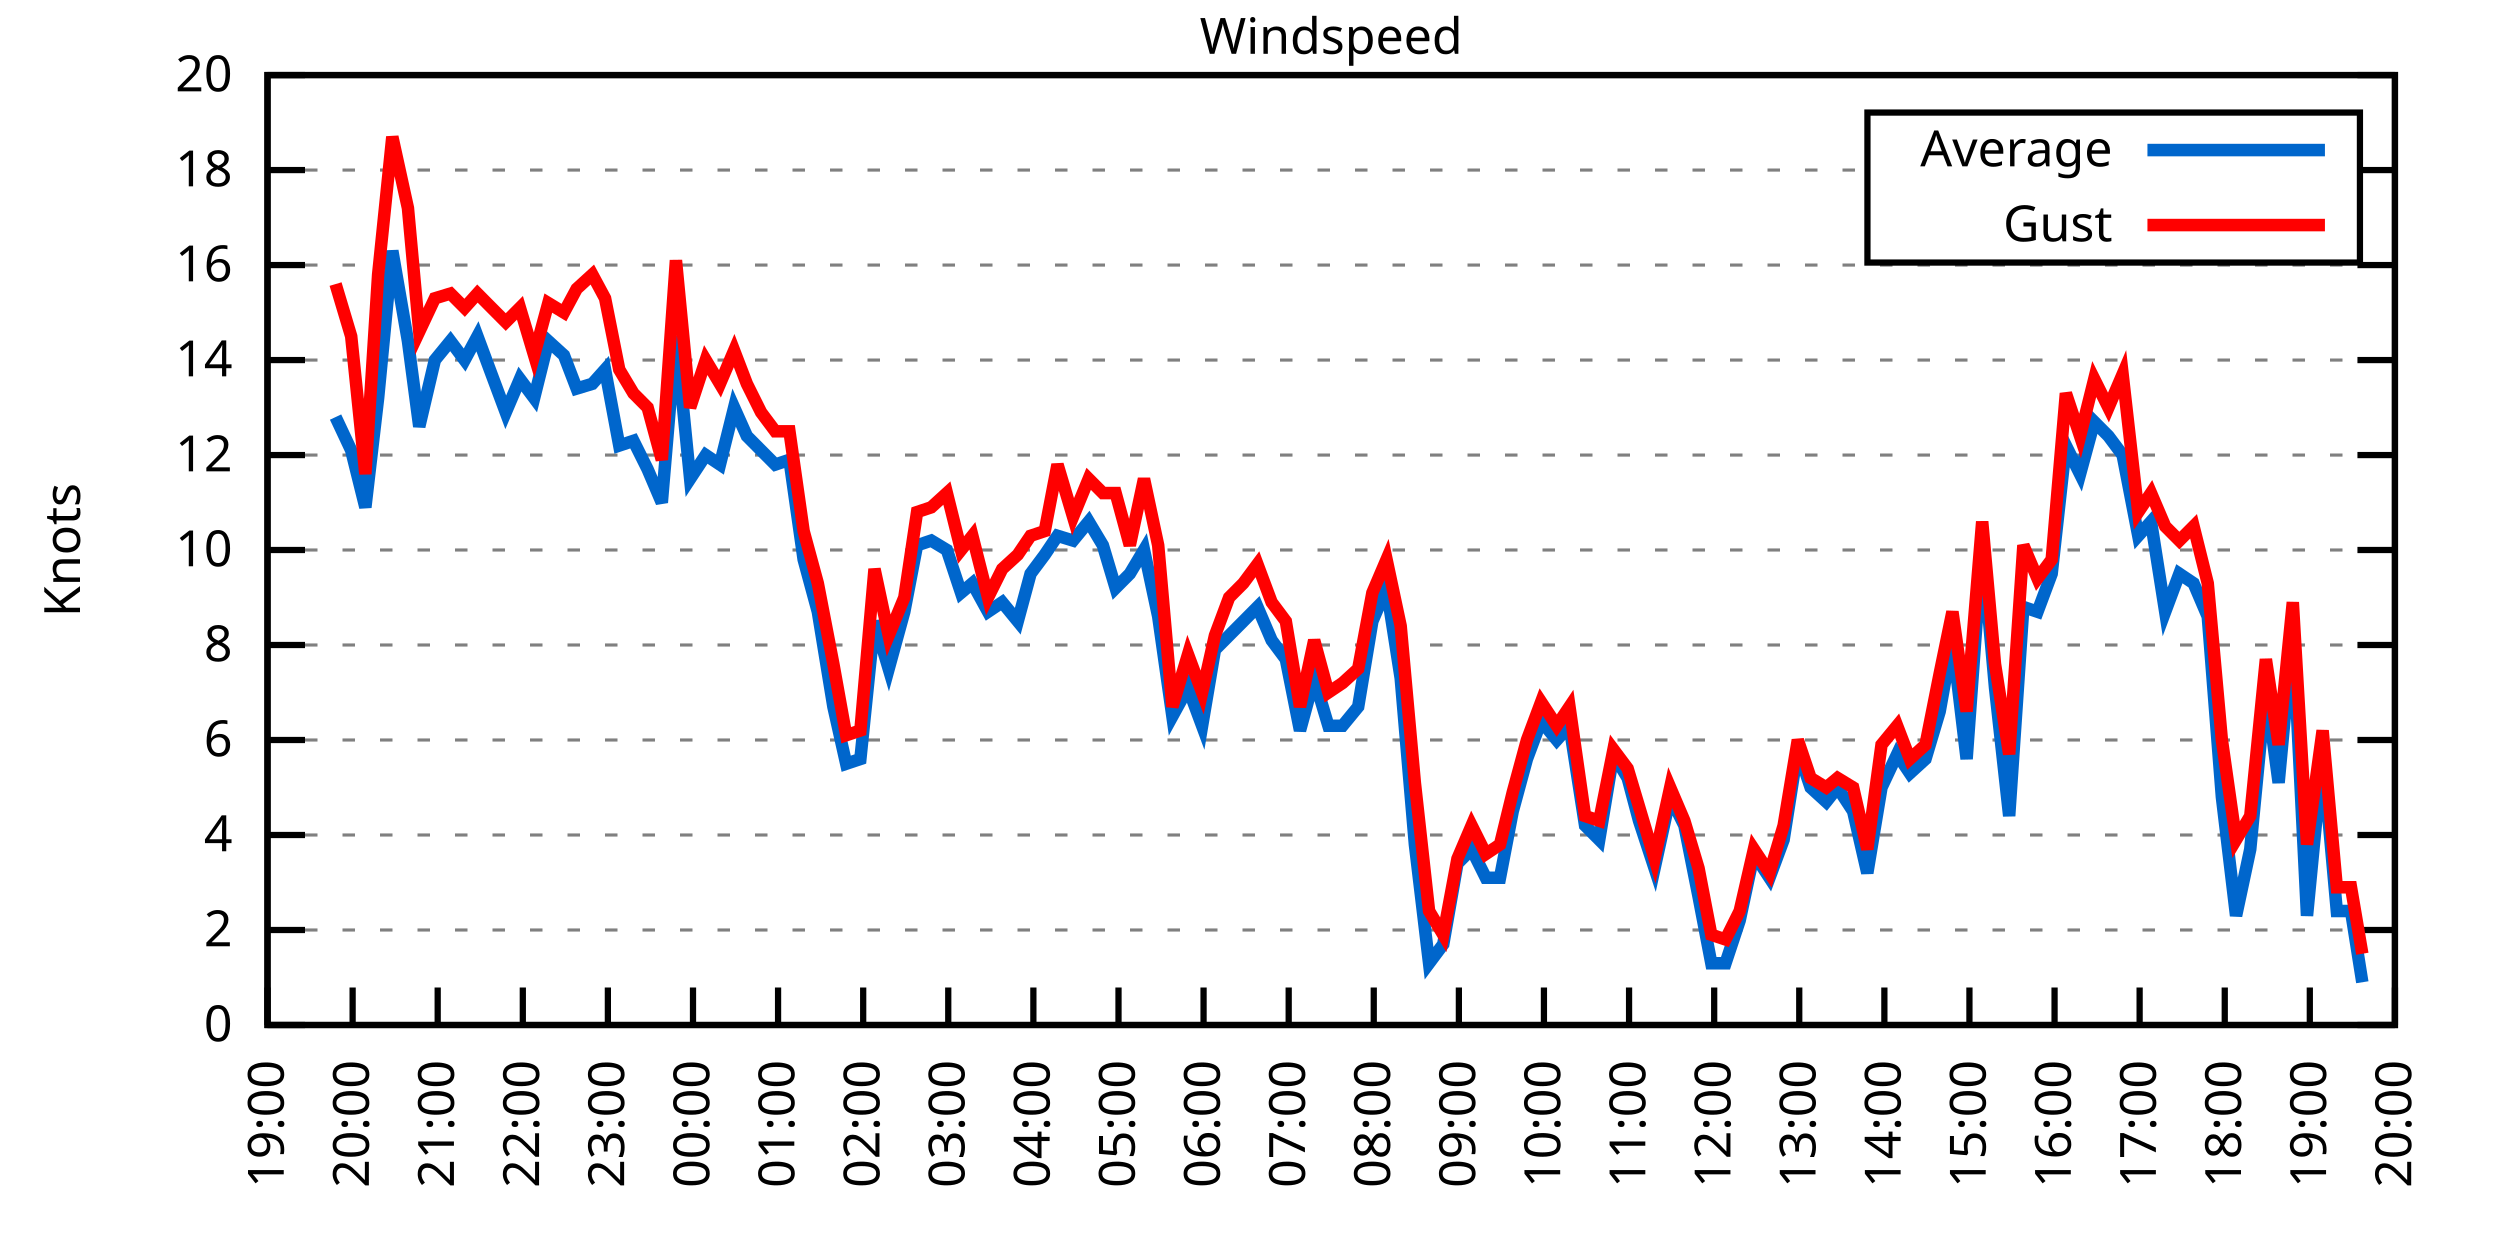
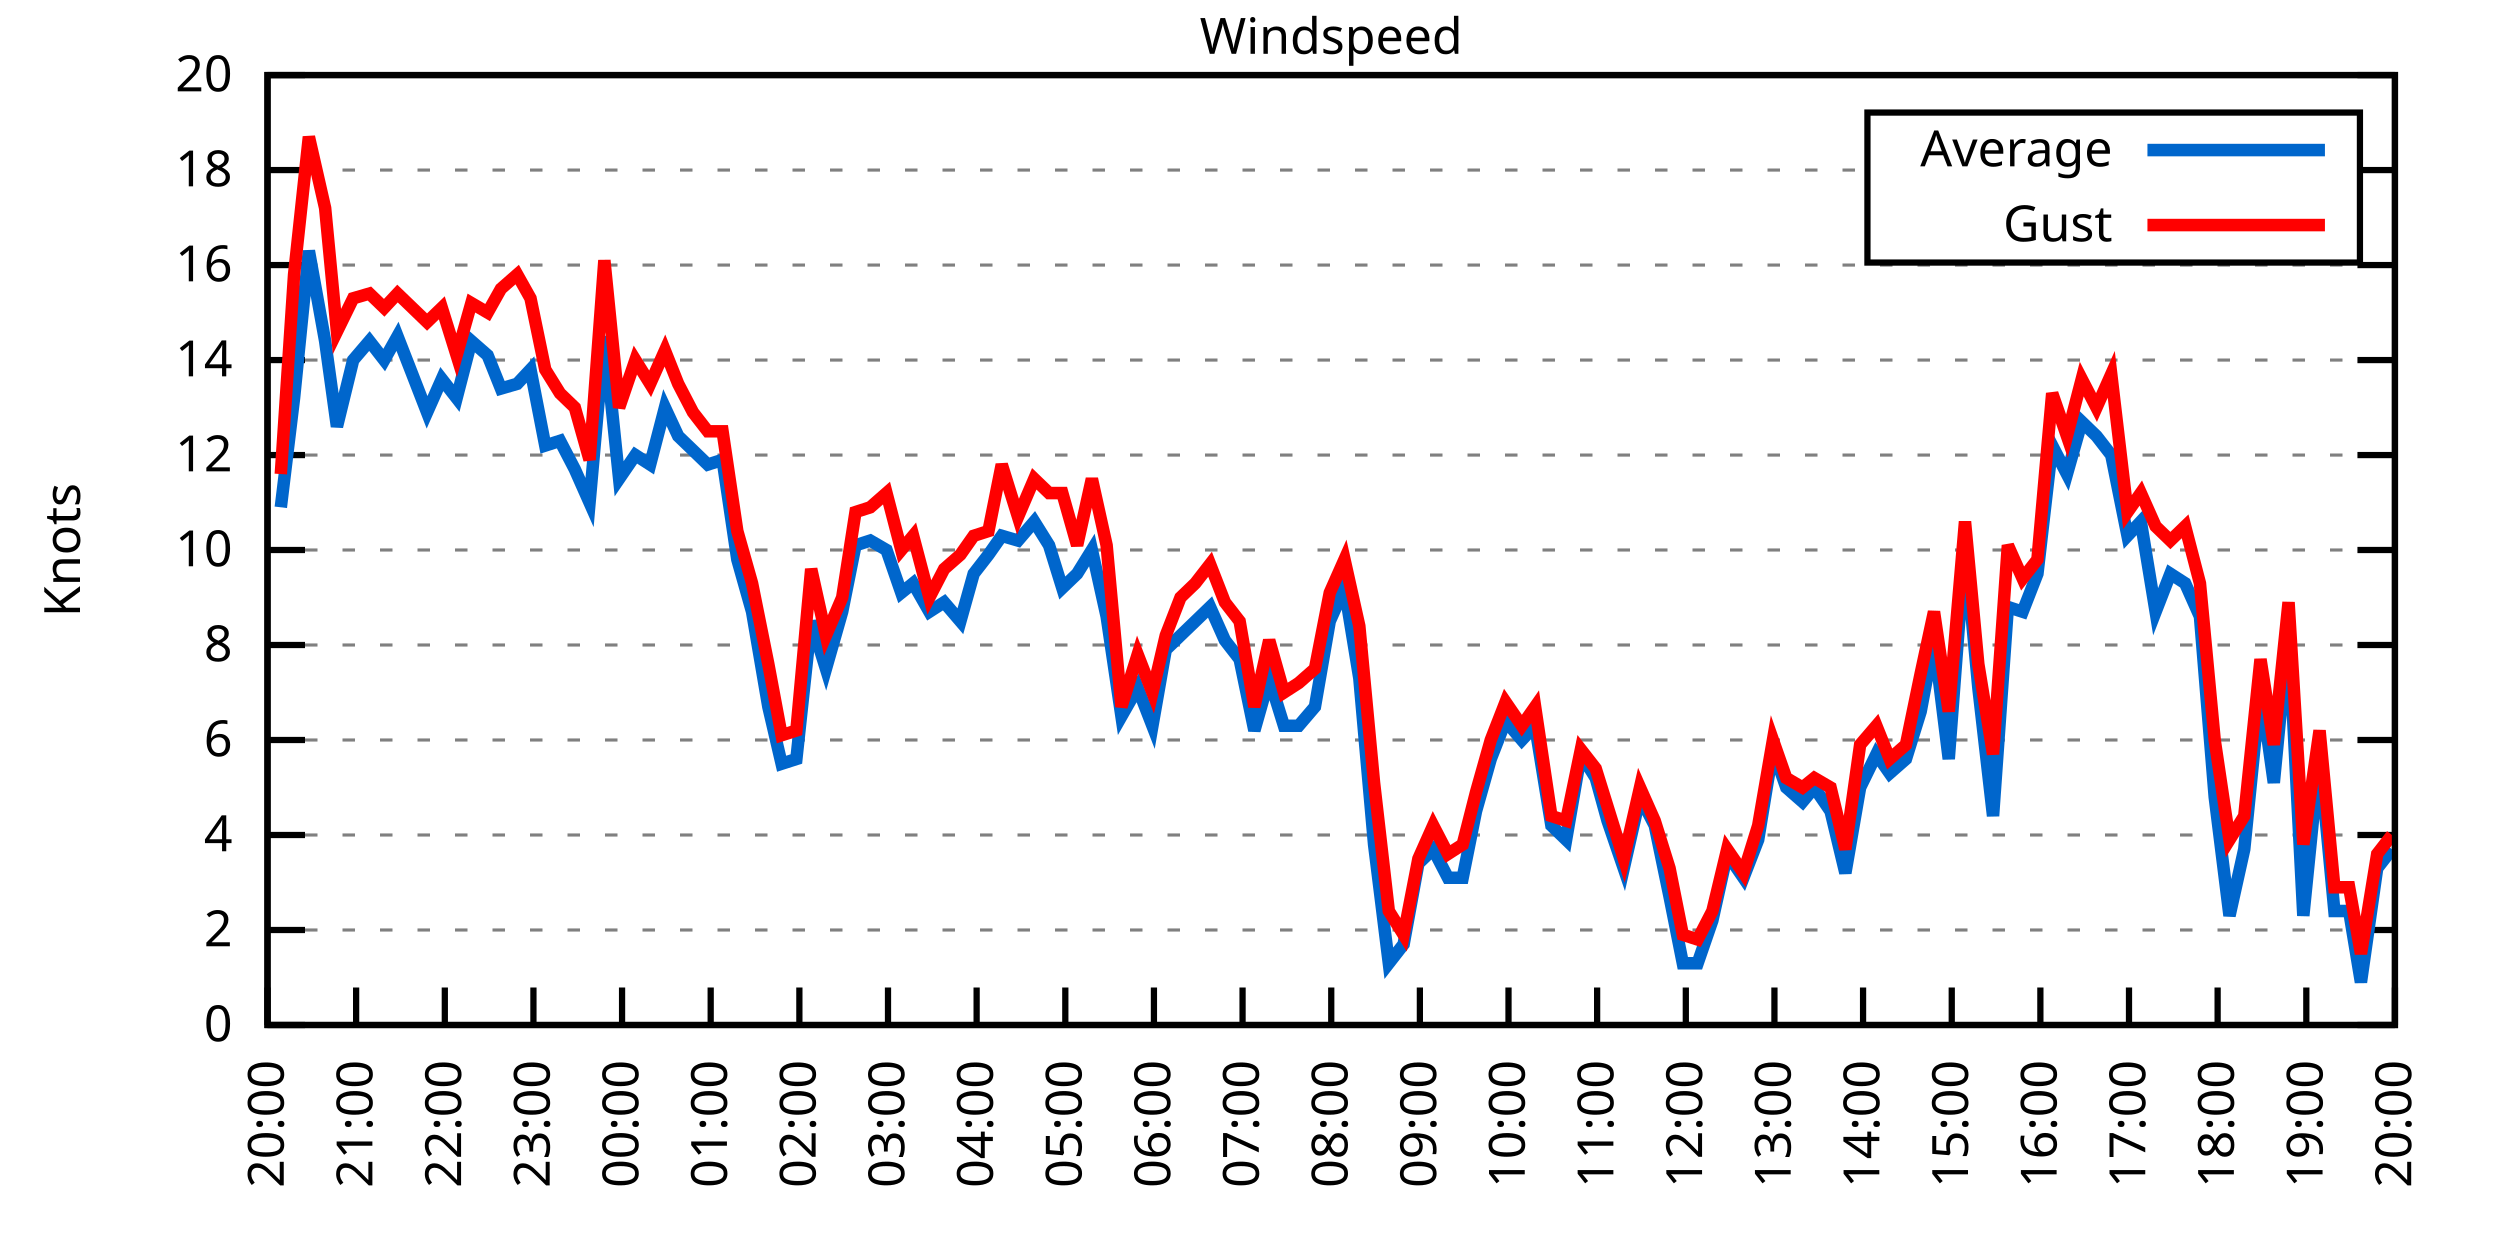
<svg xmlns="http://www.w3.org/2000/svg" xmlns:xlink="http://www.w3.org/1999/xlink" width="400" height="200" viewBox="0 0 400 200">
  <g id="gnuplot_canvas">
    <rect x="0" y="0" width="400" height="200" fill="none" />
    <defs>
      <circle id="gpDot" r="0.5" stroke-width="0.5" stroke="currentColor" />
      <path id="gpPt0" stroke-width="0.333" stroke="currentColor" d="M-1,0 h2 M0,-1 v2" />
      <path id="gpPt1" stroke-width="0.333" stroke="currentColor" d="M-1,-1 L1,1 M1,-1 L-1,1" />
      <path id="gpPt2" stroke-width="0.333" stroke="currentColor" d="M-1,0 L1,0 M0,-1 L0,1 M-1,-1 L1,1 M-1,1 L1,-1" />
      <rect id="gpPt3" stroke-width="0.333" stroke="currentColor" x="-1" y="-1" width="2" height="2" />
      <rect id="gpPt4" stroke-width="0.333" stroke="currentColor" fill="currentColor" x="-1" y="-1" width="2" height="2" />
      <circle id="gpPt5" stroke-width="0.333" stroke="currentColor" cx="0" cy="0" r="1" />
      <use xlink:href="#gpPt5" id="gpPt6" fill="currentColor" stroke="none" />
      <path id="gpPt7" stroke-width="0.333" stroke="currentColor" d="M0,-1.33 L-1.33,0.67 L1.33,0.67 z" />
      <use xlink:href="#gpPt7" id="gpPt8" fill="currentColor" stroke="none" />
      <use xlink:href="#gpPt7" id="gpPt9" stroke="currentColor" transform="rotate(180)" />
      <use xlink:href="#gpPt9" id="gpPt10" fill="currentColor" stroke="none" />
      <use xlink:href="#gpPt3" id="gpPt11" stroke="currentColor" transform="rotate(45)" />
      <use xlink:href="#gpPt11" id="gpPt12" fill="currentColor" stroke="none" />
      <path id="gpPt13" stroke-width="0.333" stroke="currentColor" d="M0,1.330 L1.265,0.411 L0.782,-1.067 L-0.782,-1.076 L-1.265,0.411 z" />
      <use xlink:href="#gpPt13" id="gpPt14" fill="currentColor" stroke="none" />
      <filter id="textbox" filterUnits="objectBoundingBox" x="0" y="0" height="1" width="1">
        <feFlood flood-color="white" flood-opacity="1" result="bgnd" />
        <feComposite in="SourceGraphic" in2="bgnd" operator="atop" />
      </filter>
      <filter id="greybox" filterUnits="objectBoundingBox" x="0" y="0" height="1" width="1">
        <feFlood flood-color="lightgrey" flood-opacity="1" result="grey" />
        <feComposite in="SourceGraphic" in2="grey" operator="atop" />
      </filter>
    </defs>
    <g fill="none" color="white" stroke="currentColor" stroke-width="1.00" stroke-linecap="butt" stroke-linejoin="miter">
</g>
    <g fill="none" color="black" stroke="currentColor" stroke-width="1.00" stroke-linecap="butt" stroke-linejoin="miter">
      <g stroke="none" shape-rendering="crispEdges">
        <polygon fill="rgb(255, 255, 255)" points="42.80,164.00 383.18,164.00 383.18,12.02 42.80,12.02 " />
      </g>
    </g>
    <g fill="none" color="black" stroke="currentColor" stroke-width="1.00" stroke-linecap="butt" stroke-linejoin="miter">
</g>
    <g fill="none" color="black" stroke="black" stroke-width="0.50" stroke-linecap="butt" stroke-linejoin="miter">
</g>
    <g fill="none" color="gray" stroke="currentColor" stroke-width="0.50" stroke-linecap="butt" stroke-linejoin="miter">
      <path stroke="gray" stroke-dasharray="2,4" class="gridline" d="M42.80,164.00 L383.19,164.00  " />
    </g>
    <g fill="none" color="gray" stroke="gray" stroke-width="1.00" stroke-linecap="butt" stroke-linejoin="miter">
</g>
    <g fill="none" color="black" stroke="currentColor" stroke-width="1.00" stroke-linecap="butt" stroke-linejoin="miter">
      <path stroke="black" d="M42.80,164.00 L48.80,164.00 M383.19,164.00 L377.19,164.00  " />
      <g transform="translate(37.20,166.60)" stroke="none" fill="black" font-family="Sans" font-size="8.00" text-anchor="end">
        <text>
          <tspan font-family="Sans"> 0</tspan>
        </text>
      </g>
    </g>
    <g fill="none" color="black" stroke="currentColor" stroke-width="1.00" stroke-linecap="butt" stroke-linejoin="miter">
</g>
    <g fill="none" color="black" stroke="black" stroke-width="0.50" stroke-linecap="butt" stroke-linejoin="miter">
</g>
    <g fill="none" color="gray" stroke="currentColor" stroke-width="0.50" stroke-linecap="butt" stroke-linejoin="miter">
      <path stroke="gray" stroke-dasharray="2,4" class="gridline" d="M42.80,148.80 L383.19,148.80  " />
    </g>
    <g fill="none" color="gray" stroke="gray" stroke-width="1.00" stroke-linecap="butt" stroke-linejoin="miter">
</g>
    <g fill="none" color="black" stroke="currentColor" stroke-width="1.00" stroke-linecap="butt" stroke-linejoin="miter">
      <path stroke="black" d="M42.80,148.80 L48.80,148.80 M383.19,148.80 L377.19,148.80  " />
      <g transform="translate(37.20,151.40)" stroke="none" fill="black" font-family="Sans" font-size="8.00" text-anchor="end">
        <text>
          <tspan font-family="Sans"> 2</tspan>
        </text>
      </g>
    </g>
    <g fill="none" color="black" stroke="currentColor" stroke-width="1.00" stroke-linecap="butt" stroke-linejoin="miter">
</g>
    <g fill="none" color="black" stroke="black" stroke-width="0.50" stroke-linecap="butt" stroke-linejoin="miter">
</g>
    <g fill="none" color="gray" stroke="currentColor" stroke-width="0.50" stroke-linecap="butt" stroke-linejoin="miter">
      <path stroke="gray" stroke-dasharray="2,4" class="gridline" d="M42.80,133.60 L383.19,133.60  " />
    </g>
    <g fill="none" color="gray" stroke="gray" stroke-width="1.00" stroke-linecap="butt" stroke-linejoin="miter">
</g>
    <g fill="none" color="black" stroke="currentColor" stroke-width="1.00" stroke-linecap="butt" stroke-linejoin="miter">
      <path stroke="black" d="M42.80,133.60 L48.80,133.60 M383.19,133.60 L377.19,133.60  " />
      <g transform="translate(37.20,136.20)" stroke="none" fill="black" font-family="Sans" font-size="8.00" text-anchor="end">
        <text>
          <tspan font-family="Sans"> 4</tspan>
        </text>
      </g>
    </g>
    <g fill="none" color="black" stroke="currentColor" stroke-width="1.00" stroke-linecap="butt" stroke-linejoin="miter">
</g>
    <g fill="none" color="black" stroke="black" stroke-width="0.50" stroke-linecap="butt" stroke-linejoin="miter">
</g>
    <g fill="none" color="gray" stroke="currentColor" stroke-width="0.50" stroke-linecap="butt" stroke-linejoin="miter">
      <path stroke="gray" stroke-dasharray="2,4" class="gridline" d="M42.80,118.40 L383.19,118.40  " />
    </g>
    <g fill="none" color="gray" stroke="gray" stroke-width="1.00" stroke-linecap="butt" stroke-linejoin="miter">
</g>
    <g fill="none" color="black" stroke="currentColor" stroke-width="1.00" stroke-linecap="butt" stroke-linejoin="miter">
      <path stroke="black" d="M42.80,118.40 L48.80,118.40 M383.19,118.40 L377.19,118.40  " />
      <g transform="translate(37.20,121.00)" stroke="none" fill="black" font-family="Sans" font-size="8.00" text-anchor="end">
        <text>
          <tspan font-family="Sans"> 6</tspan>
        </text>
      </g>
    </g>
    <g fill="none" color="black" stroke="currentColor" stroke-width="1.00" stroke-linecap="butt" stroke-linejoin="miter">
</g>
    <g fill="none" color="black" stroke="black" stroke-width="0.50" stroke-linecap="butt" stroke-linejoin="miter">
</g>
    <g fill="none" color="gray" stroke="currentColor" stroke-width="0.50" stroke-linecap="butt" stroke-linejoin="miter">
      <path stroke="gray" stroke-dasharray="2,4" class="gridline" d="M42.80,103.20 L383.19,103.20  " />
    </g>
    <g fill="none" color="gray" stroke="gray" stroke-width="1.00" stroke-linecap="butt" stroke-linejoin="miter">
</g>
    <g fill="none" color="black" stroke="currentColor" stroke-width="1.00" stroke-linecap="butt" stroke-linejoin="miter">
      <path stroke="black" d="M42.80,103.20 L48.80,103.20 M383.19,103.20 L377.19,103.20  " />
      <g transform="translate(37.20,105.80)" stroke="none" fill="black" font-family="Sans" font-size="8.00" text-anchor="end">
        <text>
          <tspan font-family="Sans"> 8</tspan>
        </text>
      </g>
    </g>
    <g fill="none" color="black" stroke="currentColor" stroke-width="1.00" stroke-linecap="butt" stroke-linejoin="miter">
</g>
    <g fill="none" color="black" stroke="black" stroke-width="0.50" stroke-linecap="butt" stroke-linejoin="miter">
</g>
    <g fill="none" color="gray" stroke="currentColor" stroke-width="0.50" stroke-linecap="butt" stroke-linejoin="miter">
      <path stroke="gray" stroke-dasharray="2,4" class="gridline" d="M42.80,88.00 L383.19,88.00  " />
    </g>
    <g fill="none" color="gray" stroke="gray" stroke-width="1.00" stroke-linecap="butt" stroke-linejoin="miter">
</g>
    <g fill="none" color="black" stroke="currentColor" stroke-width="1.00" stroke-linecap="butt" stroke-linejoin="miter">
      <path stroke="black" d="M42.80,88.00 L48.80,88.00 M383.19,88.00 L377.19,88.00  " />
      <g transform="translate(37.20,90.60)" stroke="none" fill="black" font-family="Sans" font-size="8.00" text-anchor="end">
        <text>
          <tspan font-family="Sans"> 10</tspan>
        </text>
      </g>
    </g>
    <g fill="none" color="black" stroke="currentColor" stroke-width="1.00" stroke-linecap="butt" stroke-linejoin="miter">
</g>
    <g fill="none" color="black" stroke="black" stroke-width="0.50" stroke-linecap="butt" stroke-linejoin="miter">
</g>
    <g fill="none" color="gray" stroke="currentColor" stroke-width="0.50" stroke-linecap="butt" stroke-linejoin="miter">
      <path stroke="gray" stroke-dasharray="2,4" class="gridline" d="M42.80,72.81 L383.19,72.81  " />
    </g>
    <g fill="none" color="gray" stroke="gray" stroke-width="1.00" stroke-linecap="butt" stroke-linejoin="miter">
</g>
    <g fill="none" color="black" stroke="currentColor" stroke-width="1.00" stroke-linecap="butt" stroke-linejoin="miter">
      <path stroke="black" d="M42.80,72.81 L48.80,72.81 M383.19,72.81 L377.19,72.81  " />
      <g transform="translate(37.20,75.41)" stroke="none" fill="black" font-family="Sans" font-size="8.00" text-anchor="end">
        <text>
          <tspan font-family="Sans"> 12</tspan>
        </text>
      </g>
    </g>
    <g fill="none" color="black" stroke="currentColor" stroke-width="1.00" stroke-linecap="butt" stroke-linejoin="miter">
</g>
    <g fill="none" color="black" stroke="black" stroke-width="0.50" stroke-linecap="butt" stroke-linejoin="miter">
</g>
    <g fill="none" color="gray" stroke="currentColor" stroke-width="0.50" stroke-linecap="butt" stroke-linejoin="miter">
      <path stroke="gray" stroke-dasharray="2,4" class="gridline" d="M42.80,57.61 L383.19,57.61  " />
    </g>
    <g fill="none" color="gray" stroke="gray" stroke-width="1.00" stroke-linecap="butt" stroke-linejoin="miter">
</g>
    <g fill="none" color="black" stroke="currentColor" stroke-width="1.00" stroke-linecap="butt" stroke-linejoin="miter">
      <path stroke="black" d="M42.80,57.61 L48.80,57.61 M383.19,57.61 L377.19,57.61  " />
      <g transform="translate(37.20,60.21)" stroke="none" fill="black" font-family="Sans" font-size="8.00" text-anchor="end">
        <text>
          <tspan font-family="Sans"> 14</tspan>
        </text>
      </g>
    </g>
    <g fill="none" color="black" stroke="currentColor" stroke-width="1.00" stroke-linecap="butt" stroke-linejoin="miter">
</g>
    <g fill="none" color="black" stroke="black" stroke-width="0.50" stroke-linecap="butt" stroke-linejoin="miter">
</g>
    <g fill="none" color="gray" stroke="currentColor" stroke-width="0.50" stroke-linecap="butt" stroke-linejoin="miter">
      <path stroke="gray" stroke-dasharray="2,4" class="gridline" d="M42.80,42.41 L383.19,42.41  " />
    </g>
    <g fill="none" color="gray" stroke="gray" stroke-width="1.00" stroke-linecap="butt" stroke-linejoin="miter">
</g>
    <g fill="none" color="black" stroke="currentColor" stroke-width="1.00" stroke-linecap="butt" stroke-linejoin="miter">
      <path stroke="black" d="M42.80,42.41 L48.80,42.41 M383.19,42.41 L377.19,42.41  " />
      <g transform="translate(37.20,45.01)" stroke="none" fill="black" font-family="Sans" font-size="8.00" text-anchor="end">
        <text>
          <tspan font-family="Sans"> 16</tspan>
        </text>
      </g>
    </g>
    <g fill="none" color="black" stroke="currentColor" stroke-width="1.00" stroke-linecap="butt" stroke-linejoin="miter">
</g>
    <g fill="none" color="black" stroke="black" stroke-width="0.50" stroke-linecap="butt" stroke-linejoin="miter">
</g>
    <g fill="none" color="gray" stroke="currentColor" stroke-width="0.50" stroke-linecap="butt" stroke-linejoin="miter">
      <path stroke="gray" stroke-dasharray="2,4" class="gridline" d="M42.80,27.21 L298.79,27.21 M377.59,27.21 L383.19,27.21  " />
    </g>
    <g fill="none" color="gray" stroke="gray" stroke-width="1.00" stroke-linecap="butt" stroke-linejoin="miter">
</g>
    <g fill="none" color="black" stroke="currentColor" stroke-width="1.00" stroke-linecap="butt" stroke-linejoin="miter">
      <path stroke="black" d="M42.80,27.21 L48.80,27.21 M383.19,27.21 L377.19,27.21  " />
      <g transform="translate(37.20,29.81)" stroke="none" fill="black" font-family="Sans" font-size="8.00" text-anchor="end">
        <text>
          <tspan font-family="Sans"> 18</tspan>
        </text>
      </g>
    </g>
    <g fill="none" color="black" stroke="currentColor" stroke-width="1.00" stroke-linecap="butt" stroke-linejoin="miter">
</g>
    <g fill="none" color="black" stroke="black" stroke-width="0.50" stroke-linecap="butt" stroke-linejoin="miter">
</g>
    <g fill="none" color="gray" stroke="currentColor" stroke-width="0.50" stroke-linecap="butt" stroke-linejoin="miter">
      <path stroke="gray" stroke-dasharray="2,4" class="gridline" d="M42.80,12.01 L383.19,12.01  " />
    </g>
    <g fill="none" color="gray" stroke="gray" stroke-width="1.00" stroke-linecap="butt" stroke-linejoin="miter">
</g>
    <g fill="none" color="black" stroke="currentColor" stroke-width="1.00" stroke-linecap="butt" stroke-linejoin="miter">
      <path stroke="black" d="M42.80,12.01 L48.80,12.01 M383.19,12.01 L377.19,12.01  " />
      <g transform="translate(37.20,14.61)" stroke="none" fill="black" font-family="Sans" font-size="8.00" text-anchor="end">
        <text>
          <tspan font-family="Sans"> 20</tspan>
        </text>
      </g>
    </g>
    <g fill="none" color="black" stroke="currentColor" stroke-width="1.00" stroke-linecap="butt" stroke-linejoin="miter">
      <path stroke="black" d="M42.80,164.00 L42.80,158.00  " />
      <g transform="translate(45.40,169.60) rotate(270.00)" stroke="none" fill="black" font-family="Sans" font-size="8.00" text-anchor="end">
        <text>
-           <tspan font-family="Sans">19:00</tspan>
-         </text>
-       </g>
-     </g>
-     <g fill="none" color="black" stroke="currentColor" stroke-width="1.00" stroke-linecap="butt" stroke-linejoin="miter">
-       <path stroke="black" d="M56.42,164.00 L56.42,158.00  " />
-       <g transform="translate(59.02,169.60) rotate(270.00)" stroke="none" fill="black" font-family="Sans" font-size="8.00" text-anchor="end">
-         <text>
          <tspan font-family="Sans">20:00</tspan>
        </text>
      </g>
    </g>
    <g fill="none" color="black" stroke="currentColor" stroke-width="1.00" stroke-linecap="butt" stroke-linejoin="miter">
-       <path stroke="black" d="M70.03,164.00 L70.03,158.00  " />
-       <g transform="translate(72.63,169.60) rotate(270.00)" stroke="none" fill="black" font-family="Sans" font-size="8.00" text-anchor="end">
+       <path stroke="black" d="M56.98,164.00 L56.98,158.00  " />
+       <g transform="translate(59.58,169.60) rotate(270.00)" stroke="none" fill="black" font-family="Sans" font-size="8.00" text-anchor="end">
        <text>
          <tspan font-family="Sans">21:00</tspan>
        </text>
      </g>
    </g>
    <g fill="none" color="black" stroke="currentColor" stroke-width="1.00" stroke-linecap="butt" stroke-linejoin="miter">
-       <path stroke="black" d="M83.65,164.00 L83.65,158.00  " />
-       <g transform="translate(86.25,169.60) rotate(270.00)" stroke="none" fill="black" font-family="Sans" font-size="8.00" text-anchor="end">
+       <path stroke="black" d="M71.17,164.00 L71.17,158.00  " />
+       <g transform="translate(73.77,169.60) rotate(270.00)" stroke="none" fill="black" font-family="Sans" font-size="8.00" text-anchor="end">
        <text>
          <tspan font-family="Sans">22:00</tspan>
        </text>
      </g>
    </g>
    <g fill="none" color="black" stroke="currentColor" stroke-width="1.00" stroke-linecap="butt" stroke-linejoin="miter">
-       <path stroke="black" d="M97.26,164.00 L97.26,158.00  " />
-       <g transform="translate(99.86,169.60) rotate(270.00)" stroke="none" fill="black" font-family="Sans" font-size="8.00" text-anchor="end">
+       <path stroke="black" d="M85.35,164.00 L85.35,158.00  " />
+       <g transform="translate(87.95,169.60) rotate(270.00)" stroke="none" fill="black" font-family="Sans" font-size="8.00" text-anchor="end">
        <text>
          <tspan font-family="Sans">23:00</tspan>
        </text>
      </g>
    </g>
    <g fill="none" color="black" stroke="currentColor" stroke-width="1.00" stroke-linecap="butt" stroke-linejoin="miter">
-       <path stroke="black" d="M110.88,164.00 L110.88,158.00  " />
-       <g transform="translate(113.48,169.60) rotate(270.00)" stroke="none" fill="black" font-family="Sans" font-size="8.00" text-anchor="end">
+       <path stroke="black" d="M99.53,164.00 L99.53,158.00  " />
+       <g transform="translate(102.13,169.60) rotate(270.00)" stroke="none" fill="black" font-family="Sans" font-size="8.00" text-anchor="end">
        <text>
          <tspan font-family="Sans">00:00</tspan>
        </text>
      </g>
    </g>
    <g fill="none" color="black" stroke="currentColor" stroke-width="1.00" stroke-linecap="butt" stroke-linejoin="miter">
-       <path stroke="black" d="M124.49,164.00 L124.49,158.00  " />
-       <g transform="translate(127.09,169.60) rotate(270.00)" stroke="none" fill="black" font-family="Sans" font-size="8.00" text-anchor="end">
+       <path stroke="black" d="M113.71,164.00 L113.71,158.00  " />
+       <g transform="translate(116.31,169.60) rotate(270.00)" stroke="none" fill="black" font-family="Sans" font-size="8.00" text-anchor="end">
        <text>
          <tspan font-family="Sans">01:00</tspan>
        </text>
      </g>
    </g>
    <g fill="none" color="black" stroke="currentColor" stroke-width="1.00" stroke-linecap="butt" stroke-linejoin="miter">
-       <path stroke="black" d="M138.11,164.00 L138.11,158.00  " />
-       <g transform="translate(140.71,169.60) rotate(270.00)" stroke="none" fill="black" font-family="Sans" font-size="8.00" text-anchor="end">
+       <path stroke="black" d="M127.90,164.00 L127.90,158.00  " />
+       <g transform="translate(130.50,169.60) rotate(270.00)" stroke="none" fill="black" font-family="Sans" font-size="8.00" text-anchor="end">
        <text>
          <tspan font-family="Sans">02:00</tspan>
        </text>
      </g>
    </g>
    <g fill="none" color="black" stroke="currentColor" stroke-width="1.00" stroke-linecap="butt" stroke-linejoin="miter">
-       <path stroke="black" d="M151.72,164.00 L151.72,158.00  " />
-       <g transform="translate(154.32,169.60) rotate(270.00)" stroke="none" fill="black" font-family="Sans" font-size="8.00" text-anchor="end">
+       <path stroke="black" d="M142.08,164.00 L142.08,158.00  " />
+       <g transform="translate(144.68,169.60) rotate(270.00)" stroke="none" fill="black" font-family="Sans" font-size="8.00" text-anchor="end">
        <text>
          <tspan font-family="Sans">03:00</tspan>
        </text>
      </g>
    </g>
    <g fill="none" color="black" stroke="currentColor" stroke-width="1.00" stroke-linecap="butt" stroke-linejoin="miter">
-       <path stroke="black" d="M165.34,164.00 L165.34,158.00  " />
-       <g transform="translate(167.94,169.60) rotate(270.00)" stroke="none" fill="black" font-family="Sans" font-size="8.00" text-anchor="end">
+       <path stroke="black" d="M156.26,164.00 L156.26,158.00  " />
+       <g transform="translate(158.86,169.60) rotate(270.00)" stroke="none" fill="black" font-family="Sans" font-size="8.00" text-anchor="end">
        <text>
          <tspan font-family="Sans">04:00</tspan>
        </text>
      </g>
    </g>
    <g fill="none" color="black" stroke="currentColor" stroke-width="1.00" stroke-linecap="butt" stroke-linejoin="miter">
-       <path stroke="black" d="M178.96,164.00 L178.96,158.00  " />
-       <g transform="translate(181.56,169.60) rotate(270.00)" stroke="none" fill="black" font-family="Sans" font-size="8.00" text-anchor="end">
+       <path stroke="black" d="M170.45,164.00 L170.45,158.00  " />
+       <g transform="translate(173.05,169.60) rotate(270.00)" stroke="none" fill="black" font-family="Sans" font-size="8.00" text-anchor="end">
        <text>
          <tspan font-family="Sans">05:00</tspan>
        </text>
      </g>
    </g>
    <g fill="none" color="black" stroke="currentColor" stroke-width="1.00" stroke-linecap="butt" stroke-linejoin="miter">
-       <path stroke="black" d="M192.57,164.00 L192.57,158.00  " />
-       <g transform="translate(195.17,169.60) rotate(270.00)" stroke="none" fill="black" font-family="Sans" font-size="8.00" text-anchor="end">
+       <path stroke="black" d="M184.63,164.00 L184.63,158.00  " />
+       <g transform="translate(187.23,169.60) rotate(270.00)" stroke="none" fill="black" font-family="Sans" font-size="8.00" text-anchor="end">
        <text>
          <tspan font-family="Sans">06:00</tspan>
        </text>
      </g>
    </g>
    <g fill="none" color="black" stroke="currentColor" stroke-width="1.00" stroke-linecap="butt" stroke-linejoin="miter">
-       <path stroke="black" d="M206.19,164.00 L206.19,158.00  " />
-       <g transform="translate(208.79,169.60) rotate(270.00)" stroke="none" fill="black" font-family="Sans" font-size="8.00" text-anchor="end">
+       <path stroke="black" d="M198.81,164.00 L198.81,158.00  " />
+       <g transform="translate(201.41,169.60) rotate(270.00)" stroke="none" fill="black" font-family="Sans" font-size="8.00" text-anchor="end">
        <text>
          <tspan font-family="Sans">07:00</tspan>
        </text>
      </g>
    </g>
    <g fill="none" color="black" stroke="currentColor" stroke-width="1.00" stroke-linecap="butt" stroke-linejoin="miter">
-       <path stroke="black" d="M219.80,164.00 L219.80,158.00  " />
-       <g transform="translate(222.40,169.60) rotate(270.00)" stroke="none" fill="black" font-family="Sans" font-size="8.00" text-anchor="end">
+       <path stroke="black" d="M213.00,164.00 L213.00,158.00  " />
+       <g transform="translate(215.60,169.60) rotate(270.00)" stroke="none" fill="black" font-family="Sans" font-size="8.00" text-anchor="end">
        <text>
          <tspan font-family="Sans">08:00</tspan>
        </text>
      </g>
    </g>
    <g fill="none" color="black" stroke="currentColor" stroke-width="1.00" stroke-linecap="butt" stroke-linejoin="miter">
-       <path stroke="black" d="M233.42,164.00 L233.42,158.00  " />
-       <g transform="translate(236.02,169.60) rotate(270.00)" stroke="none" fill="black" font-family="Sans" font-size="8.00" text-anchor="end">
+       <path stroke="black" d="M227.18,164.00 L227.18,158.00  " />
+       <g transform="translate(229.78,169.60) rotate(270.00)" stroke="none" fill="black" font-family="Sans" font-size="8.00" text-anchor="end">
        <text>
          <tspan font-family="Sans">09:00</tspan>
        </text>
      </g>
    </g>
    <g fill="none" color="black" stroke="currentColor" stroke-width="1.00" stroke-linecap="butt" stroke-linejoin="miter">
-       <path stroke="black" d="M247.03,164.00 L247.03,158.00  " />
-       <g transform="translate(249.63,169.60) rotate(270.00)" stroke="none" fill="black" font-family="Sans" font-size="8.00" text-anchor="end">
+       <path stroke="black" d="M241.36,164.00 L241.36,158.00  " />
+       <g transform="translate(243.96,169.60) rotate(270.00)" stroke="none" fill="black" font-family="Sans" font-size="8.00" text-anchor="end">
        <text>
          <tspan font-family="Sans">10:00</tspan>
        </text>
      </g>
    </g>
    <g fill="none" color="black" stroke="currentColor" stroke-width="1.00" stroke-linecap="butt" stroke-linejoin="miter">
-       <path stroke="black" d="M260.65,164.00 L260.65,158.00  " />
-       <g transform="translate(263.25,169.60) rotate(270.00)" stroke="none" fill="black" font-family="Sans" font-size="8.00" text-anchor="end">
+       <path stroke="black" d="M255.54,164.00 L255.54,158.00  " />
+       <g transform="translate(258.14,169.60) rotate(270.00)" stroke="none" fill="black" font-family="Sans" font-size="8.00" text-anchor="end">
        <text>
          <tspan font-family="Sans">11:00</tspan>
        </text>
      </g>
    </g>
    <g fill="none" color="black" stroke="currentColor" stroke-width="1.00" stroke-linecap="butt" stroke-linejoin="miter">
-       <path stroke="black" d="M274.27,164.00 L274.27,158.00  " />
-       <g transform="translate(276.87,169.60) rotate(270.00)" stroke="none" fill="black" font-family="Sans" font-size="8.00" text-anchor="end">
+       <path stroke="black" d="M269.73,164.00 L269.73,158.00  " />
+       <g transform="translate(272.33,169.60) rotate(270.00)" stroke="none" fill="black" font-family="Sans" font-size="8.00" text-anchor="end">
        <text>
          <tspan font-family="Sans">12:00</tspan>
        </text>
      </g>
    </g>
    <g fill="none" color="black" stroke="currentColor" stroke-width="1.00" stroke-linecap="butt" stroke-linejoin="miter">
-       <path stroke="black" d="M287.88,164.00 L287.88,158.00  " />
-       <g transform="translate(290.48,169.60) rotate(270.00)" stroke="none" fill="black" font-family="Sans" font-size="8.00" text-anchor="end">
+       <path stroke="black" d="M283.91,164.00 L283.91,158.00  " />
+       <g transform="translate(286.51,169.60) rotate(270.00)" stroke="none" fill="black" font-family="Sans" font-size="8.00" text-anchor="end">
        <text>
          <tspan font-family="Sans">13:00</tspan>
        </text>
      </g>
    </g>
    <g fill="none" color="black" stroke="currentColor" stroke-width="1.00" stroke-linecap="butt" stroke-linejoin="miter">
-       <path stroke="black" d="M301.50,164.00 L301.50,158.00  " />
-       <g transform="translate(304.10,169.60) rotate(270.00)" stroke="none" fill="black" font-family="Sans" font-size="8.00" text-anchor="end">
+       <path stroke="black" d="M298.09,164.00 L298.09,158.00  " />
+       <g transform="translate(300.69,169.60) rotate(270.00)" stroke="none" fill="black" font-family="Sans" font-size="8.00" text-anchor="end">
        <text>
          <tspan font-family="Sans">14:00</tspan>
        </text>
      </g>
    </g>
    <g fill="none" color="black" stroke="currentColor" stroke-width="1.00" stroke-linecap="butt" stroke-linejoin="miter">
-       <path stroke="black" d="M315.11,164.00 L315.11,158.00  " />
-       <g transform="translate(317.71,169.60) rotate(270.00)" stroke="none" fill="black" font-family="Sans" font-size="8.00" text-anchor="end">
+       <path stroke="black" d="M312.28,164.00 L312.28,158.00  " />
+       <g transform="translate(314.88,169.60) rotate(270.00)" stroke="none" fill="black" font-family="Sans" font-size="8.00" text-anchor="end">
        <text>
          <tspan font-family="Sans">15:00</tspan>
        </text>
      </g>
    </g>
    <g fill="none" color="black" stroke="currentColor" stroke-width="1.00" stroke-linecap="butt" stroke-linejoin="miter">
-       <path stroke="black" d="M328.73,164.00 L328.73,158.00  " />
-       <g transform="translate(331.33,169.60) rotate(270.00)" stroke="none" fill="black" font-family="Sans" font-size="8.00" text-anchor="end">
+       <path stroke="black" d="M326.46,164.00 L326.46,158.00  " />
+       <g transform="translate(329.06,169.60) rotate(270.00)" stroke="none" fill="black" font-family="Sans" font-size="8.00" text-anchor="end">
        <text>
          <tspan font-family="Sans">16:00</tspan>
        </text>
      </g>
    </g>
    <g fill="none" color="black" stroke="currentColor" stroke-width="1.00" stroke-linecap="butt" stroke-linejoin="miter">
-       <path stroke="black" d="M342.34,164.00 L342.34,158.00  " />
-       <g transform="translate(344.94,169.60) rotate(270.00)" stroke="none" fill="black" font-family="Sans" font-size="8.00" text-anchor="end">
+       <path stroke="black" d="M340.64,164.00 L340.64,158.00  " />
+       <g transform="translate(343.24,169.60) rotate(270.00)" stroke="none" fill="black" font-family="Sans" font-size="8.00" text-anchor="end">
        <text>
          <tspan font-family="Sans">17:00</tspan>
        </text>
      </g>
    </g>
    <g fill="none" color="black" stroke="currentColor" stroke-width="1.00" stroke-linecap="butt" stroke-linejoin="miter">
-       <path stroke="black" d="M355.96,164.00 L355.96,158.00  " />
-       <g transform="translate(358.56,169.60) rotate(270.00)" stroke="none" fill="black" font-family="Sans" font-size="8.00" text-anchor="end">
+       <path stroke="black" d="M354.82,164.00 L354.82,158.00  " />
+       <g transform="translate(357.42,169.60) rotate(270.00)" stroke="none" fill="black" font-family="Sans" font-size="8.00" text-anchor="end">
        <text>
          <tspan font-family="Sans">18:00</tspan>
        </text>
      </g>
    </g>
    <g fill="none" color="black" stroke="currentColor" stroke-width="1.00" stroke-linecap="butt" stroke-linejoin="miter">
-       <path stroke="black" d="M369.57,164.00 L369.57,158.00  " />
-       <g transform="translate(372.17,169.60) rotate(270.00)" stroke="none" fill="black" font-family="Sans" font-size="8.00" text-anchor="end">
+       <path stroke="black" d="M369.01,164.00 L369.01,158.00  " />
+       <g transform="translate(371.61,169.60) rotate(270.00)" stroke="none" fill="black" font-family="Sans" font-size="8.00" text-anchor="end">
        <text>
          <tspan font-family="Sans">19:00</tspan>
        </text>
      </g>
    </g>
    <g fill="none" color="black" stroke="currentColor" stroke-width="1.00" stroke-linecap="butt" stroke-linejoin="miter">
      <path stroke="black" d="M383.19,164.00 L383.19,158.00  " />
      <g transform="translate(385.79,169.60) rotate(270.00)" stroke="none" fill="black" font-family="Sans" font-size="8.00" text-anchor="end">
        <text>
          <tspan font-family="Sans">20:00</tspan>
        </text>
      </g>
    </g>
    <g fill="none" color="black" stroke="currentColor" stroke-width="1.00" stroke-linecap="butt" stroke-linejoin="miter">
</g>
    <g fill="none" color="black" stroke="currentColor" stroke-width="1.00" stroke-linecap="butt" stroke-linejoin="miter">
      <path stroke="black" d="M42.80,12.01 L42.80,164.00 L383.19,164.00 L383.19,12.01 L42.80,12.01 Z  " />
    </g>
    <g fill="none" color="black" stroke="currentColor" stroke-width="1.00" stroke-linecap="butt" stroke-linejoin="miter">
</g>
    <g fill="none" color="black" stroke="currentColor" stroke-width="1.00" stroke-linecap="butt" stroke-linejoin="miter">
      <path stroke="black" d="M298.79,42.01 L298.79,18.01 L377.59,18.01 L377.59,42.01 L298.79,42.01 Z  " />
    </g>
    <g id="Windspeed_plot_1">
      <g fill="none" color="white" stroke="black" stroke-width="2.00" stroke-linecap="butt" stroke-linejoin="miter">
</g>
      <g fill="none" color="black" stroke="currentColor" stroke-width="2.00" stroke-linecap="butt" stroke-linejoin="miter">
        <g transform="translate(337.99,26.61)" stroke="none" fill="black" font-family="Sans" font-size="8.00" text-anchor="end">
          <text>
            <tspan font-family="Sans">Average</tspan>
          </text>
        </g>
      </g>
      <g fill="none" color="black" stroke="currentColor" stroke-width="2.00" stroke-linecap="butt" stroke-linejoin="miter">
-         <path stroke="rgb(  0, 102, 204)" d="M343.59,24.01 L371.99,24.01 M53.69,66.73 L56.19,72.05 L58.46,81.17 L60.50,63.69 L62.77,40.13 L65.27,54.57   L67.08,68.25 L69.58,57.61 L72.07,54.57 L74.34,57.61 L76.39,53.81 L78.65,59.89 L80.92,65.97 L83.19,60.65   L85.46,63.69 L87.73,54.57 L90.23,56.85 L92.27,62.17 L94.77,61.41 L96.81,59.13 L99.08,71.29 L101.35,70.53   L103.62,75.09 L105.89,80.41 L108.15,53.81 L110.42,76.61 L112.92,72.81 L115.19,74.33 L117.46,65.21 L119.50,69.77   L121.77,72.05 L124.04,74.33 L126.31,73.57 L128.58,89.52 L130.85,97.88 L133.34,113.08 L135.39,122.20 L137.66,121.44   L139.92,99.40 L142.19,107.00 L144.69,97.88 L146.73,87.25 L149.00,86.49 L151.50,88.00 L153.77,94.84 L155.58,93.32   L158.08,97.88 L160.35,96.36 L162.84,99.40 L164.89,91.80 L167.16,88.76 L169.20,85.73 L171.69,86.49 L174.19,83.45   L176.46,87.25 L178.50,94.08 L180.77,91.80 L183.04,88.00 L185.31,98.64 L187.58,114.60 L190.08,110.04 L192.34,116.12   L194.39,103.96 L196.66,101.68 L198.93,99.40 L201.19,97.12 L203.46,102.44 L205.73,105.48 L208.00,116.88 L210.27,108.52   L212.54,116.12 L214.81,116.12 L217.31,113.08 L219.58,99.40 L221.85,94.08 L224.11,108.52 L226.38,135.12 L228.65,154.12   L230.92,151.08 L233.19,138.16 L235.46,135.88 L237.73,140.44 L240.00,140.44 L242.04,129.80 L244.31,121.44 L246.58,115.36   L249.08,118.40 L251.12,116.12 L253.61,132.08 L255.88,134.36 L258.15,120.68 L260.42,124.48 L262.24,131.32 L264.73,138.92   L267.23,127.52 L269.50,132.08 L271.77,143.48 L273.81,154.12 L276.08,154.12 L278.35,147.28 L280.62,136.64 L283.12,140.44   L285.38,134.36 L287.65,119.92 L289.70,126.00 L292.19,128.28 L294.01,126.00 L296.50,129.80 L298.77,139.68 L301.04,126.00   L303.54,120.68 L305.58,123.72 L308.08,121.44 L310.35,113.84 L312.39,102.44 L314.66,121.44 L317.15,87.25 L319.20,110.04   L321.47,130.56 L323.74,97.12 L326.00,97.88 L328.27,91.80 L330.54,71.29 L332.81,75.85 L335.08,67.49 L337.35,69.77   L339.62,72.81 L342.12,85.73 L344.16,83.45 L346.43,97.88 L348.70,91.80 L350.97,93.32 L353.24,98.64 L355.50,127.52   L357.77,146.52 L360.04,135.88 L362.54,110.04 L364.58,125.24 L366.85,100.92 L369.12,146.52 L371.62,120.68 L373.89,145.76   L376.16,145.76 L377.97,157.16  " />
+         <path stroke="rgb(  0, 102, 204)" d="M343.59,24.01 L371.99,24.01 M44.93,81.17 L47.05,63.69 L49.42,40.13 L52.02,54.57 L53.91,68.25 L56.51,57.61   L59.11,54.57 L61.47,57.61 L63.60,53.81 L65.97,59.89 L68.33,65.97 L70.69,60.65 L73.06,63.69 L75.42,54.57   L78.02,56.85 L80.15,62.17 L82.75,61.41 L84.88,59.13 L87.24,71.29 L89.60,70.53 L91.97,75.09 L94.33,80.41   L96.70,53.81 L99.06,76.61 L101.66,72.81 L104.02,74.33 L106.39,65.21 L108.51,69.77 L110.88,72.05 L113.24,74.33   L115.61,73.57 L117.97,89.52 L120.33,97.88 L122.93,113.08 L125.06,122.20 L127.42,121.44 L129.79,99.40 L132.15,107.00   L134.75,97.88 L136.88,87.25 L139.24,86.49 L141.84,88.00 L144.21,94.84 L146.10,93.32 L148.70,97.88 L151.06,96.36   L153.66,99.40 L155.79,91.80 L158.15,88.76 L160.28,85.73 L162.88,86.49 L165.48,83.45 L167.85,87.25 L169.97,94.08   L172.34,91.80 L174.70,88.00 L177.06,98.64 L179.43,114.60 L182.03,110.04 L184.39,116.12 L186.52,103.96 L188.88,101.68   L191.25,99.40 L193.61,97.12 L195.98,102.44 L198.34,105.48 L200.70,116.88 L203.07,108.52 L205.43,116.12 L207.79,116.12   L210.39,113.08 L212.76,99.40 L215.12,94.08 L217.49,108.52 L219.85,135.12 L222.21,154.12 L224.58,151.08 L226.94,138.16   L229.31,135.88 L231.67,140.44 L234.03,140.44 L236.16,129.80 L238.52,121.44 L240.89,115.36 L243.49,118.40 L245.62,116.12   L248.22,132.08 L250.58,134.36 L252.94,120.68 L255.31,124.48 L257.20,131.32 L259.80,138.92 L262.40,127.52 L264.76,132.08   L267.13,143.48 L269.25,154.12 L271.62,154.12 L273.98,147.28 L276.35,136.64 L278.95,140.44 L281.31,134.36 L283.67,119.92   L285.80,126.00 L288.40,128.28 L290.29,126.00 L292.89,129.80 L295.26,139.68 L297.62,126.00 L300.22,120.68 L302.35,123.72   L304.95,121.44 L307.31,113.84 L309.44,102.44 L311.80,121.44 L314.40,87.25 L316.53,110.04 L318.89,130.56 L321.26,97.12   L323.62,97.88 L325.99,91.80 L328.35,71.29 L330.71,75.85 L333.08,67.49 L335.44,69.77 L337.80,72.81 L340.40,85.73   L342.53,83.45 L344.90,97.88 L347.26,91.80 L349.62,93.32 L351.99,98.64 L354.35,127.52 L356.72,146.52 L359.08,135.88   L361.68,110.04 L363.81,125.24 L366.17,100.92 L368.53,146.52 L371.13,120.68 L373.50,145.76 L375.86,145.76 L377.75,157.16   L380.35,138.92 L382.72,135.88  " />
      </g>
    </g>
    <g id="Windspeed_plot_2">
      <g fill="none" color="black" stroke="currentColor" stroke-width="2.00" stroke-linecap="butt" stroke-linejoin="miter">
        <g transform="translate(337.99,38.61)" stroke="none" fill="black" font-family="Sans" font-size="8.00" text-anchor="end">
          <text>
            <tspan font-family="Sans">Gust</tspan>
          </text>
        </g>
      </g>
      <g fill="none" color="black" stroke="currentColor" stroke-width="2.00" stroke-linecap="butt" stroke-linejoin="miter">
-         <path stroke="rgb(255,   0,   0)" d="M343.59,36.01 L371.99,36.01 M53.69,45.45 L56.19,53.81 L58.46,75.85 L60.50,43.93 L62.77,21.89 L65.27,33.29   L67.08,53.05 L69.58,47.73 L72.07,46.97 L74.34,49.25 L76.39,46.97 L78.65,49.25 L80.92,51.53 L83.19,49.25   L85.46,56.85 L87.73,48.49 L90.23,50.01 L92.27,46.21 L94.77,43.93 L96.81,47.73 L99.08,59.13 L101.35,62.93   L103.62,65.21 L105.89,73.57 L108.15,41.65 L110.42,65.21 L112.92,57.61 L115.19,61.41 L117.46,56.09 L119.50,61.41   L121.77,65.97 L124.04,69.01 L126.31,69.01 L128.58,84.97 L130.85,93.32 L133.34,106.24 L135.39,117.64 L137.66,116.88   L139.92,91.04 L142.19,101.68 L144.69,95.60 L146.73,81.93 L149.00,81.17 L151.50,78.89 L153.77,88.00 L155.58,85.73   L158.08,95.60 L160.35,91.04 L162.84,88.76 L164.89,85.73 L167.16,84.97 L169.20,74.33 L171.69,82.69 L174.19,76.61   L176.46,78.89 L178.50,78.89 L180.77,87.25 L183.04,76.61 L185.31,87.25 L187.58,113.08 L190.08,104.72 L192.34,110.80   L194.39,101.68 L196.66,95.60 L198.93,93.32 L201.19,90.28 L203.46,96.36 L205.73,99.40 L208.00,113.08 L210.27,102.44   L212.54,110.80 L214.81,109.28 L217.31,107.00 L219.58,94.84 L221.85,89.52 L224.11,100.16 L226.38,125.24 L228.65,145.76   L230.92,149.56 L233.19,137.40 L235.46,132.08 L237.73,136.64 L240.00,135.12 L242.04,126.76 L244.31,118.40 L246.58,112.32   L249.08,116.12 L251.12,113.08 L253.61,130.56 L255.88,131.32 L258.15,119.92 L260.42,122.96 L262.24,129.04 L264.73,137.40   L267.23,126.00 L269.50,131.32 L271.77,138.92 L273.81,149.56 L276.08,150.32 L278.35,145.76 L280.62,135.88 L283.12,139.68   L285.38,132.08 L287.65,118.40 L289.70,124.48 L292.19,126.00 L294.01,124.48 L296.50,126.00 L298.77,135.88 L301.04,119.16   L303.54,116.12 L305.58,121.44 L308.08,119.16 L310.35,107.76 L312.39,97.88 L314.66,113.84 L317.15,83.45 L319.20,106.24   L321.47,120.68 L323.74,87.25 L326.00,92.56 L328.27,89.52 L330.54,62.93 L332.81,69.77 L335.08,60.65 L337.35,65.21   L339.62,59.89 L342.12,81.93 L344.16,78.89 L346.43,84.21 L348.70,86.49 L350.97,84.21 L353.24,93.32 L355.50,118.40   L357.77,134.36 L360.04,130.56 L362.54,105.48 L364.58,119.16 L366.85,96.36 L369.12,135.12 L371.62,116.88 L373.89,141.96   L376.16,141.96 L377.97,152.60  " />
+         <path stroke="rgb(255,   0,   0)" d="M343.59,36.01 L371.99,36.01 M44.93,75.85 L47.05,43.93 L49.42,21.89 L52.02,33.29 L53.91,53.05 L56.51,47.73   L59.11,46.97 L61.47,49.25 L63.60,46.97 L65.97,49.25 L68.33,51.53 L70.69,49.25 L73.06,56.85 L75.42,48.49   L78.02,50.01 L80.15,46.21 L82.75,43.93 L84.88,47.73 L87.24,59.13 L89.60,62.93 L91.97,65.21 L94.33,73.57   L96.70,41.65 L99.06,65.21 L101.66,57.61 L104.02,61.41 L106.39,56.09 L108.51,61.41 L110.88,65.97 L113.24,69.01   L115.61,69.01 L117.97,84.97 L120.33,93.32 L122.93,106.24 L125.06,117.64 L127.42,116.88 L129.79,91.04 L132.15,101.68   L134.75,95.60 L136.88,81.93 L139.24,81.17 L141.84,78.89 L144.21,88.00 L146.10,85.73 L148.70,95.60 L151.06,91.04   L153.66,88.76 L155.79,85.73 L158.15,84.97 L160.28,74.33 L162.88,82.69 L165.48,76.61 L167.85,78.89 L169.97,78.89   L172.34,87.25 L174.70,76.61 L177.06,87.25 L179.43,113.08 L182.03,104.72 L184.39,110.80 L186.52,101.68 L188.88,95.60   L191.25,93.32 L193.61,90.28 L195.98,96.36 L198.34,99.40 L200.70,113.08 L203.07,102.44 L205.43,110.80 L207.79,109.28   L210.39,107.00 L212.76,94.84 L215.12,89.52 L217.49,100.16 L219.85,125.24 L222.21,145.76 L224.58,149.56 L226.94,137.40   L229.31,132.08 L231.67,136.64 L234.03,135.12 L236.16,126.76 L238.52,118.40 L240.89,112.32 L243.49,116.12 L245.62,113.08   L248.22,130.56 L250.58,131.32 L252.94,119.92 L255.31,122.96 L257.20,129.04 L259.80,137.40 L262.40,126.00 L264.76,131.32   L267.13,138.92 L269.25,149.56 L271.62,150.32 L273.98,145.76 L276.35,135.88 L278.95,139.68 L281.31,132.08 L283.67,118.40   L285.80,124.48 L288.40,126.00 L290.29,124.48 L292.89,126.00 L295.26,135.88 L297.62,119.16 L300.22,116.12 L302.35,121.44   L304.95,119.16 L307.31,107.76 L309.44,97.88 L311.80,113.84 L314.40,83.45 L316.53,106.24 L318.89,120.68 L321.26,87.25   L323.62,92.56 L325.99,89.52 L328.35,62.93 L330.71,69.77 L333.08,60.65 L335.44,65.21 L337.80,59.89 L340.40,81.93   L342.53,78.89 L344.90,84.21 L347.26,86.49 L349.62,84.21 L351.99,93.32 L354.35,118.40 L356.72,134.36 L359.08,130.56   L361.68,105.48 L363.81,119.16 L366.17,96.36 L368.53,135.12 L371.13,116.88 L373.50,141.96 L375.86,141.96 L377.75,152.60   L380.35,136.64 L382.72,133.60  " />
      </g>
    </g>
    <g fill="none" color="black" stroke="currentColor" stroke-width="2.00" stroke-linecap="butt" stroke-linejoin="miter">
</g>
    <g fill="none" color="black" stroke="black" stroke-width="1.00" stroke-linecap="butt" stroke-linejoin="miter">
</g>
    <g fill="none" color="black" stroke="currentColor" stroke-width="1.00" stroke-linecap="butt" stroke-linejoin="miter">
      <path stroke="black" d="M42.80,12.01 L42.80,164.00 L383.19,164.00 L383.19,12.01 L42.80,12.01 Z  " />
      <g transform="translate(12.80,88.01) rotate(270.00)" stroke="none" fill="black" font-family="Sans" font-size="8.00" text-anchor="middle">
        <text>
          <tspan font-family="Sans">Knots</tspan>
        </text>
      </g>
    </g>
    <g fill="none" color="black" stroke="currentColor" stroke-width="1.00" stroke-linecap="butt" stroke-linejoin="miter">
</g>
    <g fill="none" color="black" stroke="currentColor" stroke-width="1.00" stroke-linecap="butt" stroke-linejoin="miter">
      <g transform="translate(212.99,8.61)" stroke="none" fill="black" font-family="Sans" font-size="8.00" text-anchor="middle">
        <text>
          <tspan font-family="Sans">Windspeed</tspan>
        </text>
      </g>
    </g>
    <g fill="none" color="black" stroke="currentColor" stroke-width="1.00" stroke-linecap="butt" stroke-linejoin="miter">
</g>
  </g>
</svg>
